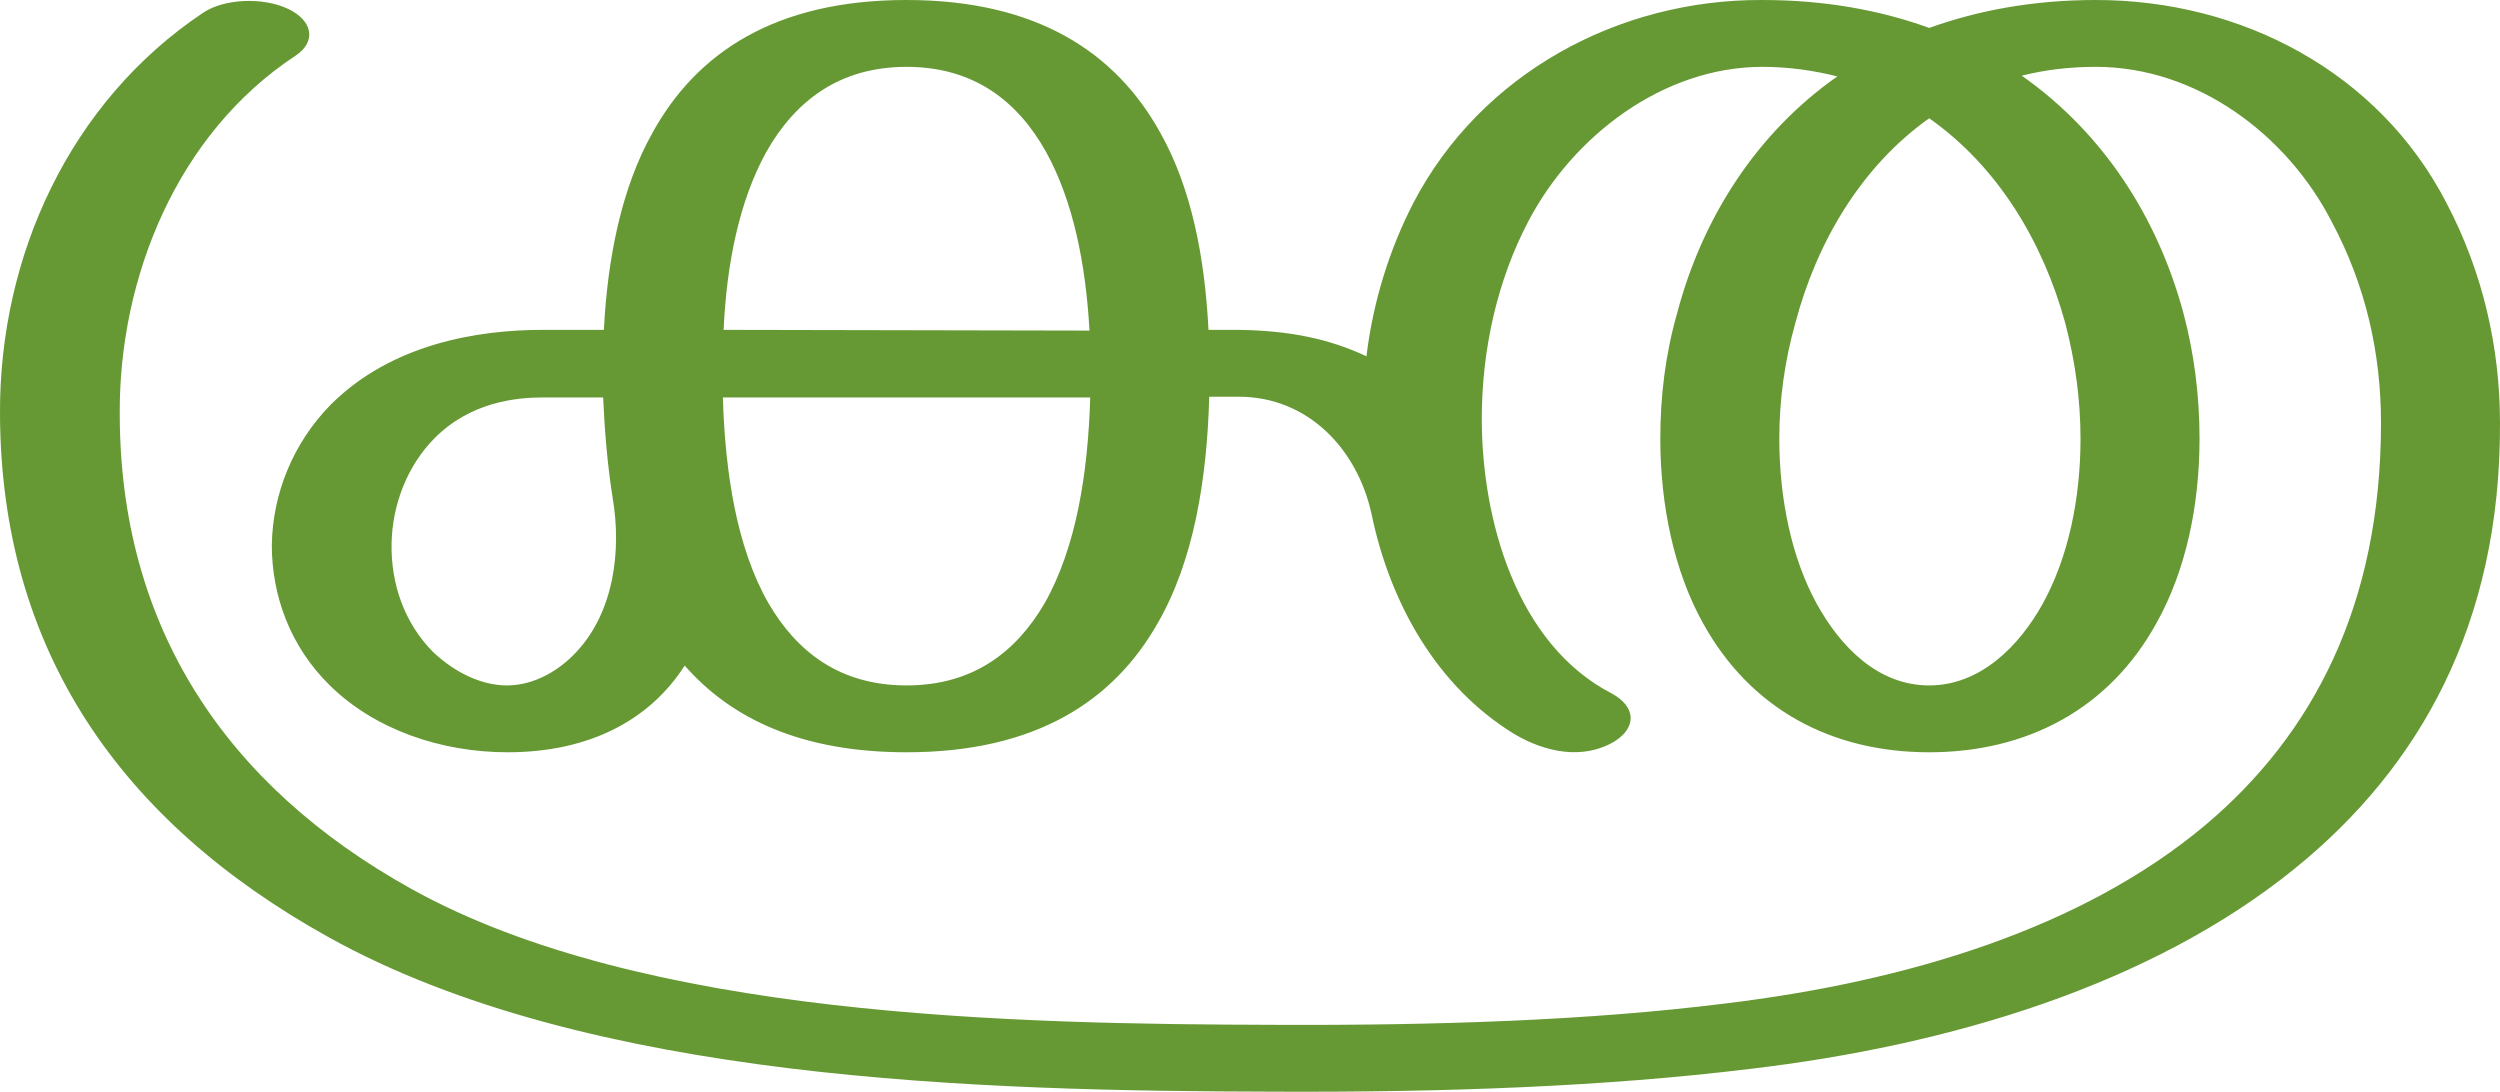
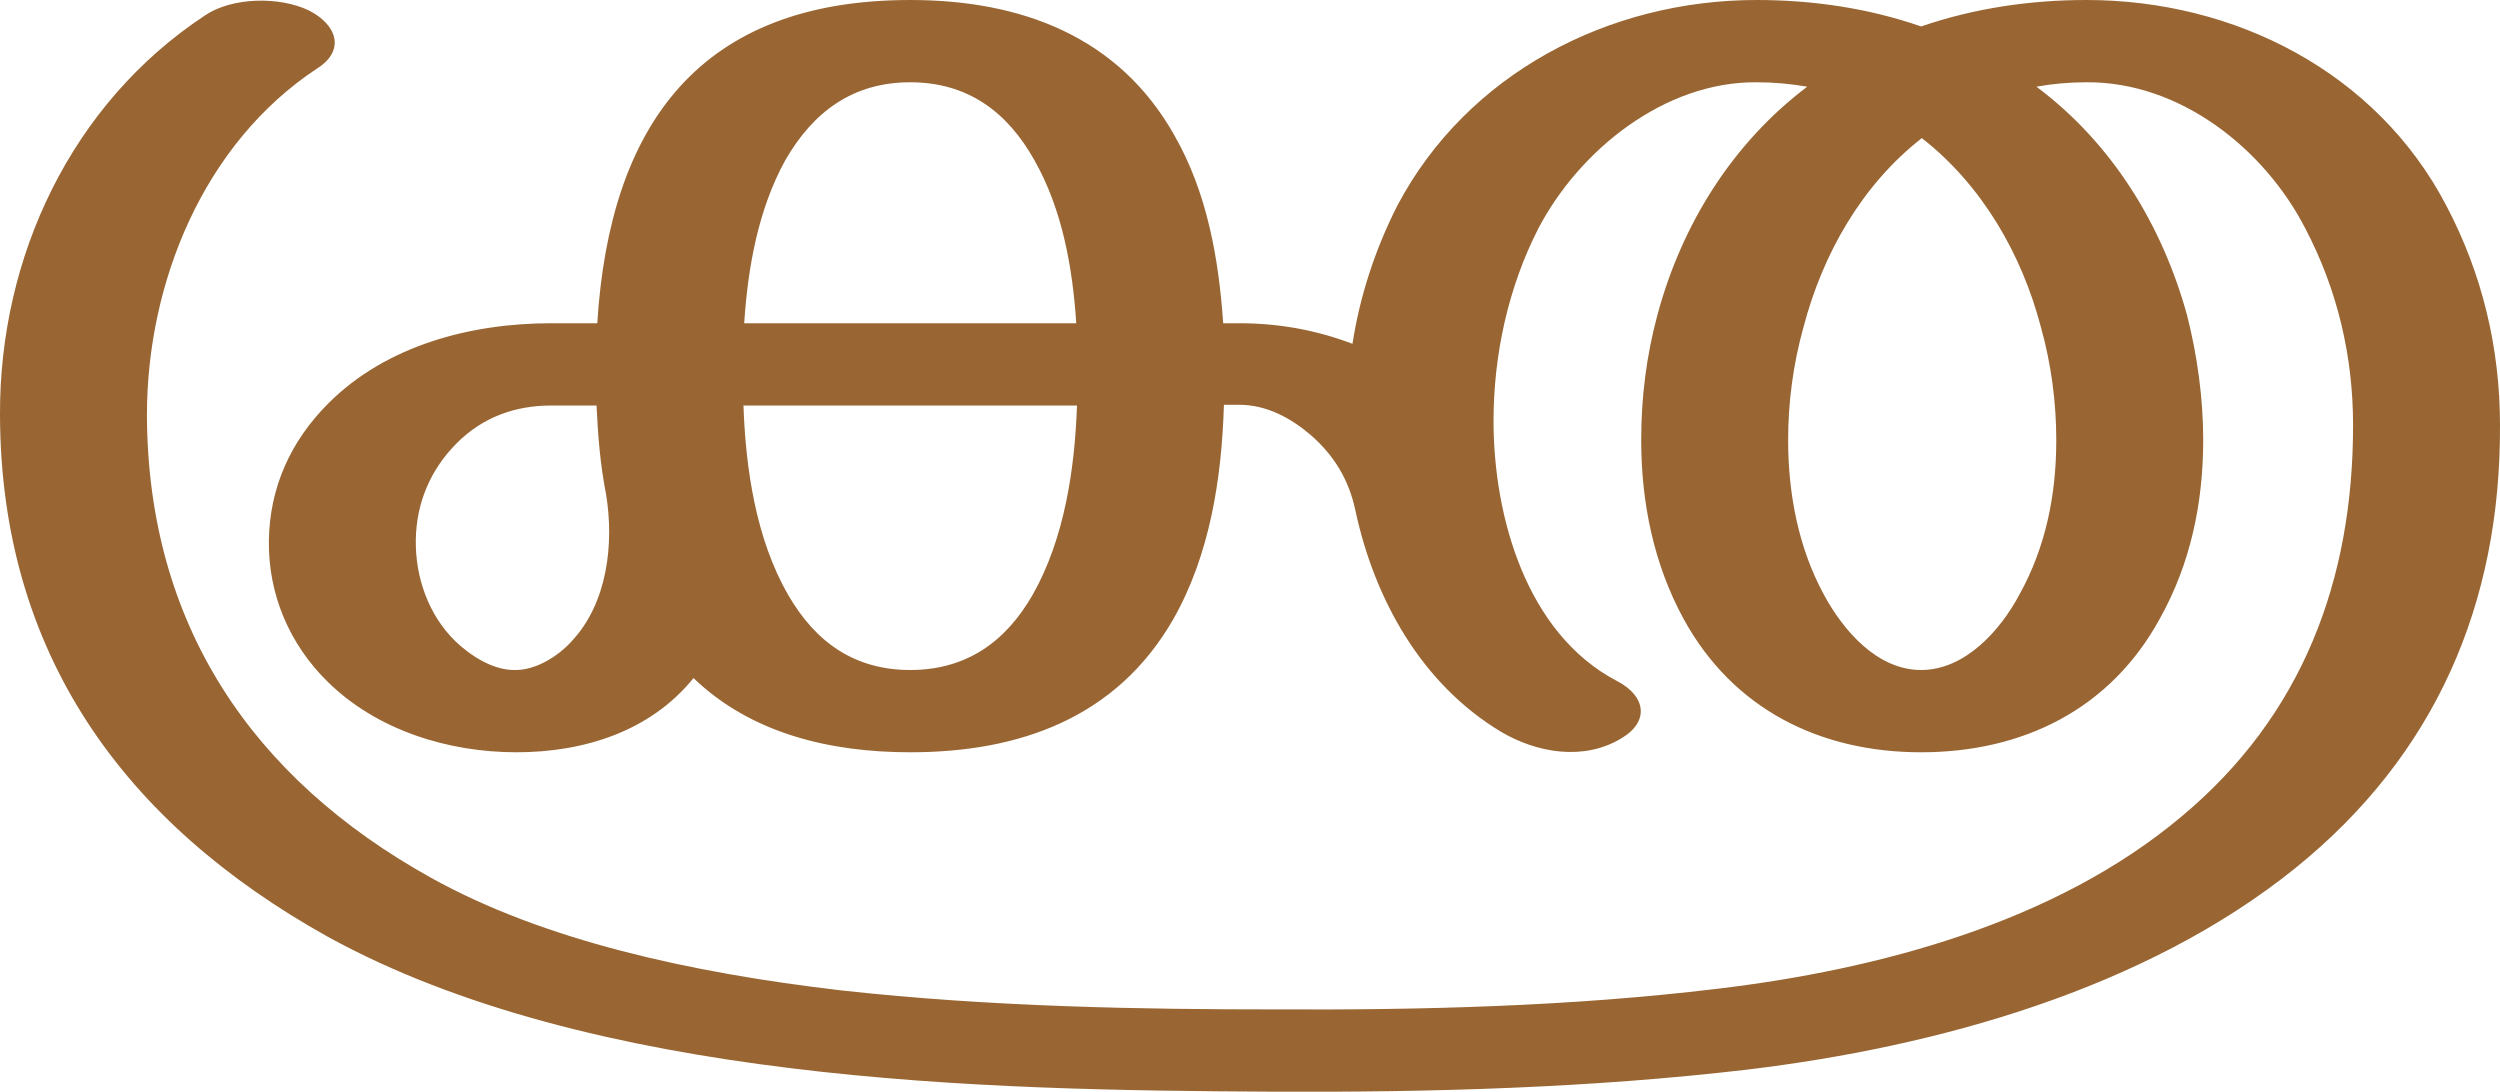
<svg xmlns="http://www.w3.org/2000/svg" xml:space="preserve" width="3403px" height="1486px" version="1.1" style="shape-rendering:geometricPrecision; text-rendering:geometricPrecision; image-rendering:optimizeQuality; fill-rule:evenodd; clip-rule:evenodd" viewBox="0 0 3403 1486">
  <defs>
    <style type="text/css">
   
-     .fil0 {fill:#669933;fill-rule:nonzero}
+     .fil0 {fill:#996633;fill-rule:nonzero}
   
  </style>
  </defs>
  <g id="Layer_x0020_1">
-     <path class="fil0" d="M1735 1395c222,1 429,-6 613,-29 248,-30 486,-102 654,-243 146,-123 239,-299 239,-547 0,-96 -21,-188 -67,-274 -61,-119 -184,-211 -321,-211 -36,0 -69,4 -101,12 111,78 185,193 220,323 15,56 22,114 22,171 0,92 -19,180 -58,250 -65,119 -178,177 -310,177 -132,0 -243,-58 -308,-176 -39,-70 -58,-160 -58,-251 0,-58 7,-115 23,-171 34,-129 108,-245 218,-322 -32,-8 -66,-13 -102,-13 -135,0 -258,94 -319,211 -41,78 -63,172 -63,268 0,137 47,307 177,374 33,18 34,46 4,65 -43,26 -95,15 -137,-10 -106,-65 -169,-179 -194,-299 -19,-88 -86,-160 -181,-160l-40 0c-3,112 -21,223 -70,308 -60,106 -166,176 -342,176 -142,0 -238,-45 -302,-118 -48,75 -131,118 -241,118 -91,0 -181,-31 -242,-91 -54,-53 -79,-122 -79,-191 1,-70 29,-139 80,-191 83,-83 200,-102 289,-102l83 0c5,-98 24,-193 66,-268 60,-109 167,-181 346,-181 178,0 285,72 345,180 43,76 61,171 66,269l41 0c69,1 123,12 174,36 9,-74 31,-145 64,-209 92,-176 279,-277 475,-276 85,0 161,14 227,38 67,-24 142,-38 227,-38 198,0 385,98 477,276 50,95 73,198 73,300 1,274 -110,469 -279,606 -196,159 -470,241 -742,273 -196,24 -414,32 -647,31 -400,-1 -936,-14 -1289,-211 -282,-157 -445,-390 -446,-712 -1,-213 94,-424 277,-546 29,-19 81,-21 115,-5 34,16 39,45 10,64 -161,106 -240,302 -239,487 0,289 143,506 397,647 315,175 821,184 1175,185zm-901 -717c-7,-44 -11,-91 -13,-137l-82 0c-36,0 -98,6 -147,55 -37,37 -58,90 -59,144 -1,54 17,108 57,148 31,29 67,45 100,45 37,0 71,-20 95,-46 51,-55 61,-138 49,-209zm650 -137l-500 0c3,103 19,205 62,280 39,67 98,112 188,112 90,0 149,-45 188,-112 43,-76 59,-177 62,-280zm-499 -92l498 1c-5,-90 -22,-176 -59,-243 -39,-70 -99,-116 -190,-116 -92,0 -152,47 -191,116 -37,67 -54,153 -58,242zm1641 -288c-93,66 -153,169 -182,278 -15,53 -22,106 -22,158 0,83 17,163 51,225 32,58 83,111 153,111 70,0 123,-54 155,-112 34,-62 51,-141 51,-224 0,-52 -7,-105 -21,-158 -30,-109 -91,-212 -185,-278z" />
+     <path class="fil0" d="M1735 1374c200,1 403,-4 602,-28 219,-26 461,-90 633,-235 164,-137 233,-321 233,-532 0,-94 -21,-184 -65,-268 -56,-109 -171,-200 -298,-199 -23,0 -46,2 -68,6 103,77 171,188 205,311 14,55 22,113 22,170 0,85 -17,168 -59,243 -67,123 -186,182 -325,182 -138,0 -256,-59 -323,-181 -41,-75 -58,-159 -58,-244 0,-58 7,-114 22,-170 33,-123 102,-234 204,-311 -23,-4 -46,-6 -69,-6 -125,-1 -241,92 -297,199 -41,80 -61,172 -61,262 0,129 44,289 168,354 39,20 45,55 6,78 -51,31 -115,20 -164,-9 -108,-65 -172,-180 -198,-301 -9,-43 -30,-76 -61,-103 -27,-23 -60,-41 -97,-41l-21 0c-3,100 -19,204 -69,292 -77,134 -209,181 -358,181 -108,0 -216,-25 -295,-101 -59,73 -150,101 -241,101 -93,0 -190,-30 -257,-96 -52,-51 -81,-119 -80,-192 1,-73 30,-136 81,-187 79,-79 194,-109 303,-109l63 0c17,-271 140,-440 426,-440 150,0 284,49 360,185 44,77 60,167 66,255l22 0c53,0 104,9 154,28 10,-65 31,-129 61,-188 95,-180 288,-280 489,-280 76,0 152,11 224,36 73,-25 149,-36 225,-36 202,0 395,98 490,280 49,93 73,194 73,299 1,243 -88,449 -279,603 -205,165 -488,243 -746,274 -213,25 -430,31 -644,30 -199,-1 -431,-4 -658,-32 -229,-28 -452,-81 -630,-179 -278,-155 -445,-386 -446,-710 -1,-215 97,-424 279,-544 37,-25 101,-26 141,-7 38,19 51,54 12,79 -155,102 -232,292 -232,472 1,284 142,494 387,630 153,85 352,129 557,153 206,23 417,26 591,26zm-910 -701c-8,-41 -11,-79 -13,-121l-62 0c-49,0 -93,16 -128,51 -36,36 -55,81 -56,131 -1,51 17,103 54,139 21,20 52,40 82,39 28,0 58,-19 76,-39 49,-52 58,-133 47,-200zm641 -121l-454 0c3,86 17,182 61,258 37,64 90,102 166,102 76,0 130,-38 167,-103 43,-76 57,-171 60,-257zm-453 -112l452 0c-5,-76 -19,-155 -57,-222 -37,-66 -91,-106 -169,-106 -78,0 -132,40 -170,106 -37,67 -51,146 -56,222zm1603 -252c-82,64 -135,158 -161,257 -14,50 -21,102 -21,154 0,73 14,147 49,211 26,48 72,102 132,102 60,0 108,-54 134,-103 36,-65 50,-136 50,-210 0,-52 -7,-104 -21,-154 -26,-99 -80,-193 -162,-257z" />
  </g>
</svg>
